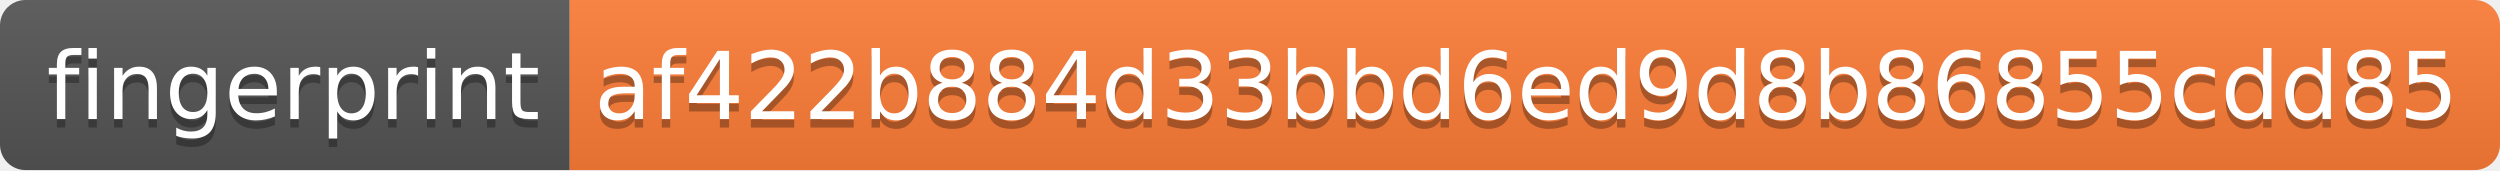
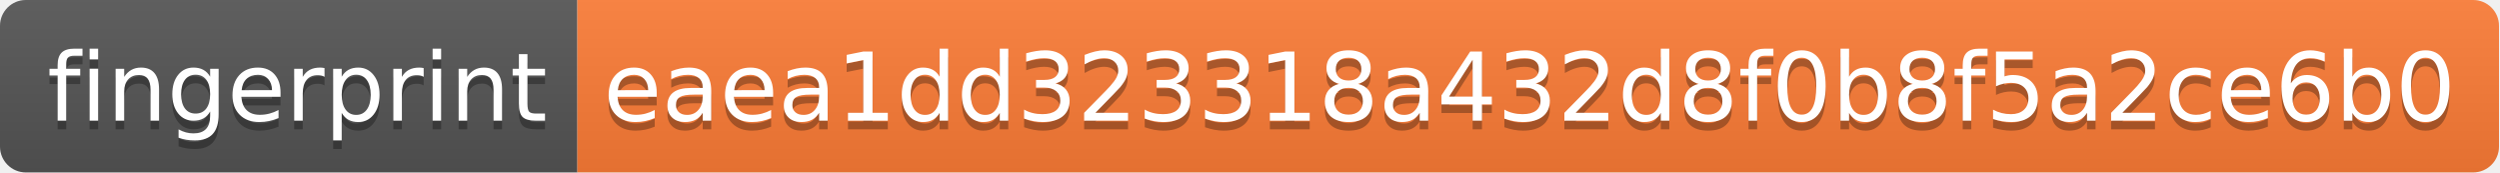
- <svg xmlns="http://www.w3.org/2000/svg" width="294" height="20" role="img" aria-label="fingerprint: af422b884d33bbd6ed9d8b86855cdd85">
+ <svg xmlns="http://www.w3.org/2000/svg" width="290" height="20" role="img" aria-label="fingerprint: eaea1dd323318a432d8f0b8f5a2ce6b0">
  <linearGradient id="s" x2="0" y2="100%">
    <stop offset="0" stop-color="#bbb" stop-opacity=".1" />
    <stop offset="1" stop-opacity=".1" />
  </linearGradient>
  <clipPath id="r">
-     <rect width="294" height="20" rx="3" fill="#fff" />
+     <rect width="290" height="20" rx="3" fill="#fff" />
  </clipPath>
  <g clip-path="url(#r)">
    <rect width="67" height="20" fill="#555" />
-     <rect x="67" width="227" height="20" fill="#fe7d37" />
-     <rect width="294" height="20" fill="url(#s)" />
+     <rect x="67" width="223" height="20" fill="#fe7d37" />
+     <rect width="290" height="20" fill="url(#s)" />
  </g>
  <g fill="#fff" text-anchor="middle" font-family="Verdana,Geneva,DejaVu Sans,sans-serif" text-rendering="geometricPrecision" font-size="110">
    <text aria-hidden="true" x="345" y="150" fill="#010101" fill-opacity=".3" transform="scale(.1)" textLength="570">fingerprint</text>
    <text x="345" y="140" transform="scale(.1)" fill="#fff" textLength="570">fingerprint</text>
-     <text aria-hidden="true" x="1795" y="150" fill="#010101" fill-opacity=".3" transform="scale(.1)" textLength="2170">af422b884d33bbd6ed9d8b86855cdd85</text>
-     <text x="1795" y="140" transform="scale(.1)" fill="#fff" textLength="2170">af422b884d33bbd6ed9d8b86855cdd85</text>
+     <text aria-hidden="true" x="1775" y="150" fill="#010101" fill-opacity=".3" transform="scale(.1)" textLength="2130">eaea1dd323318a432d8f0b8f5a2ce6b0</text>
+     <text x="1775" y="140" transform="scale(.1)" fill="#fff" textLength="2130">eaea1dd323318a432d8f0b8f5a2ce6b0</text>
  </g>
</svg>
